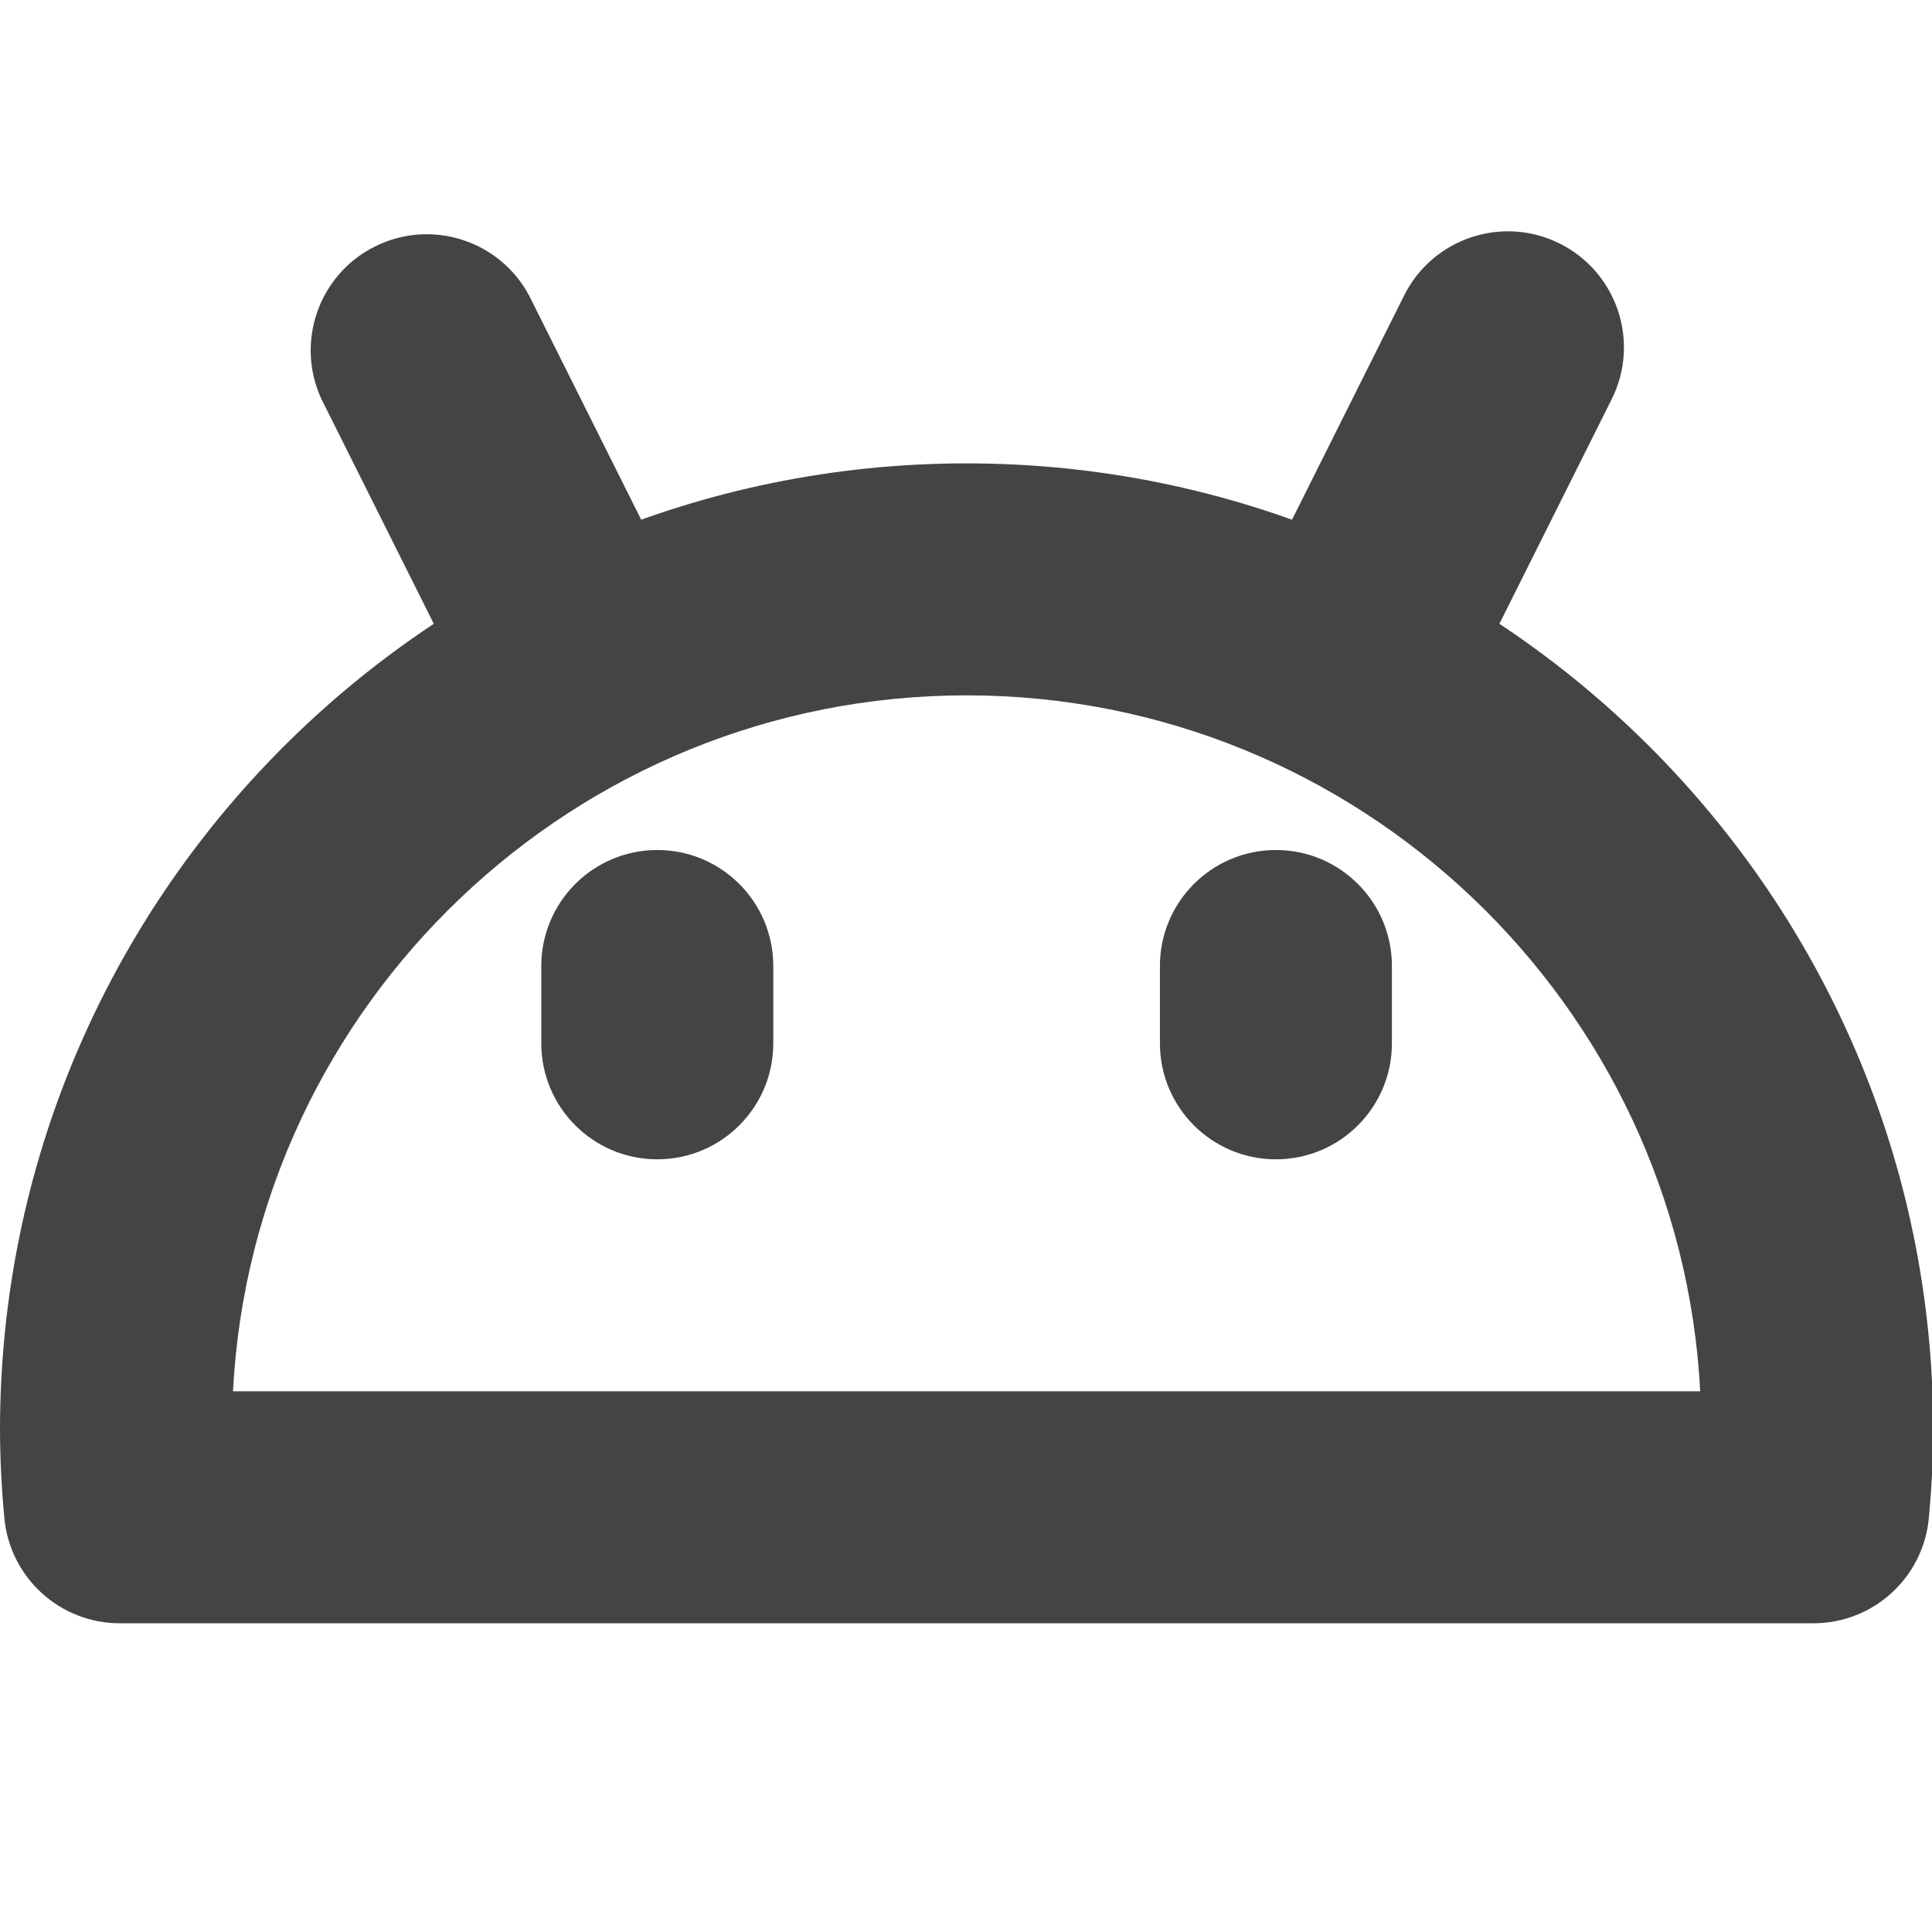
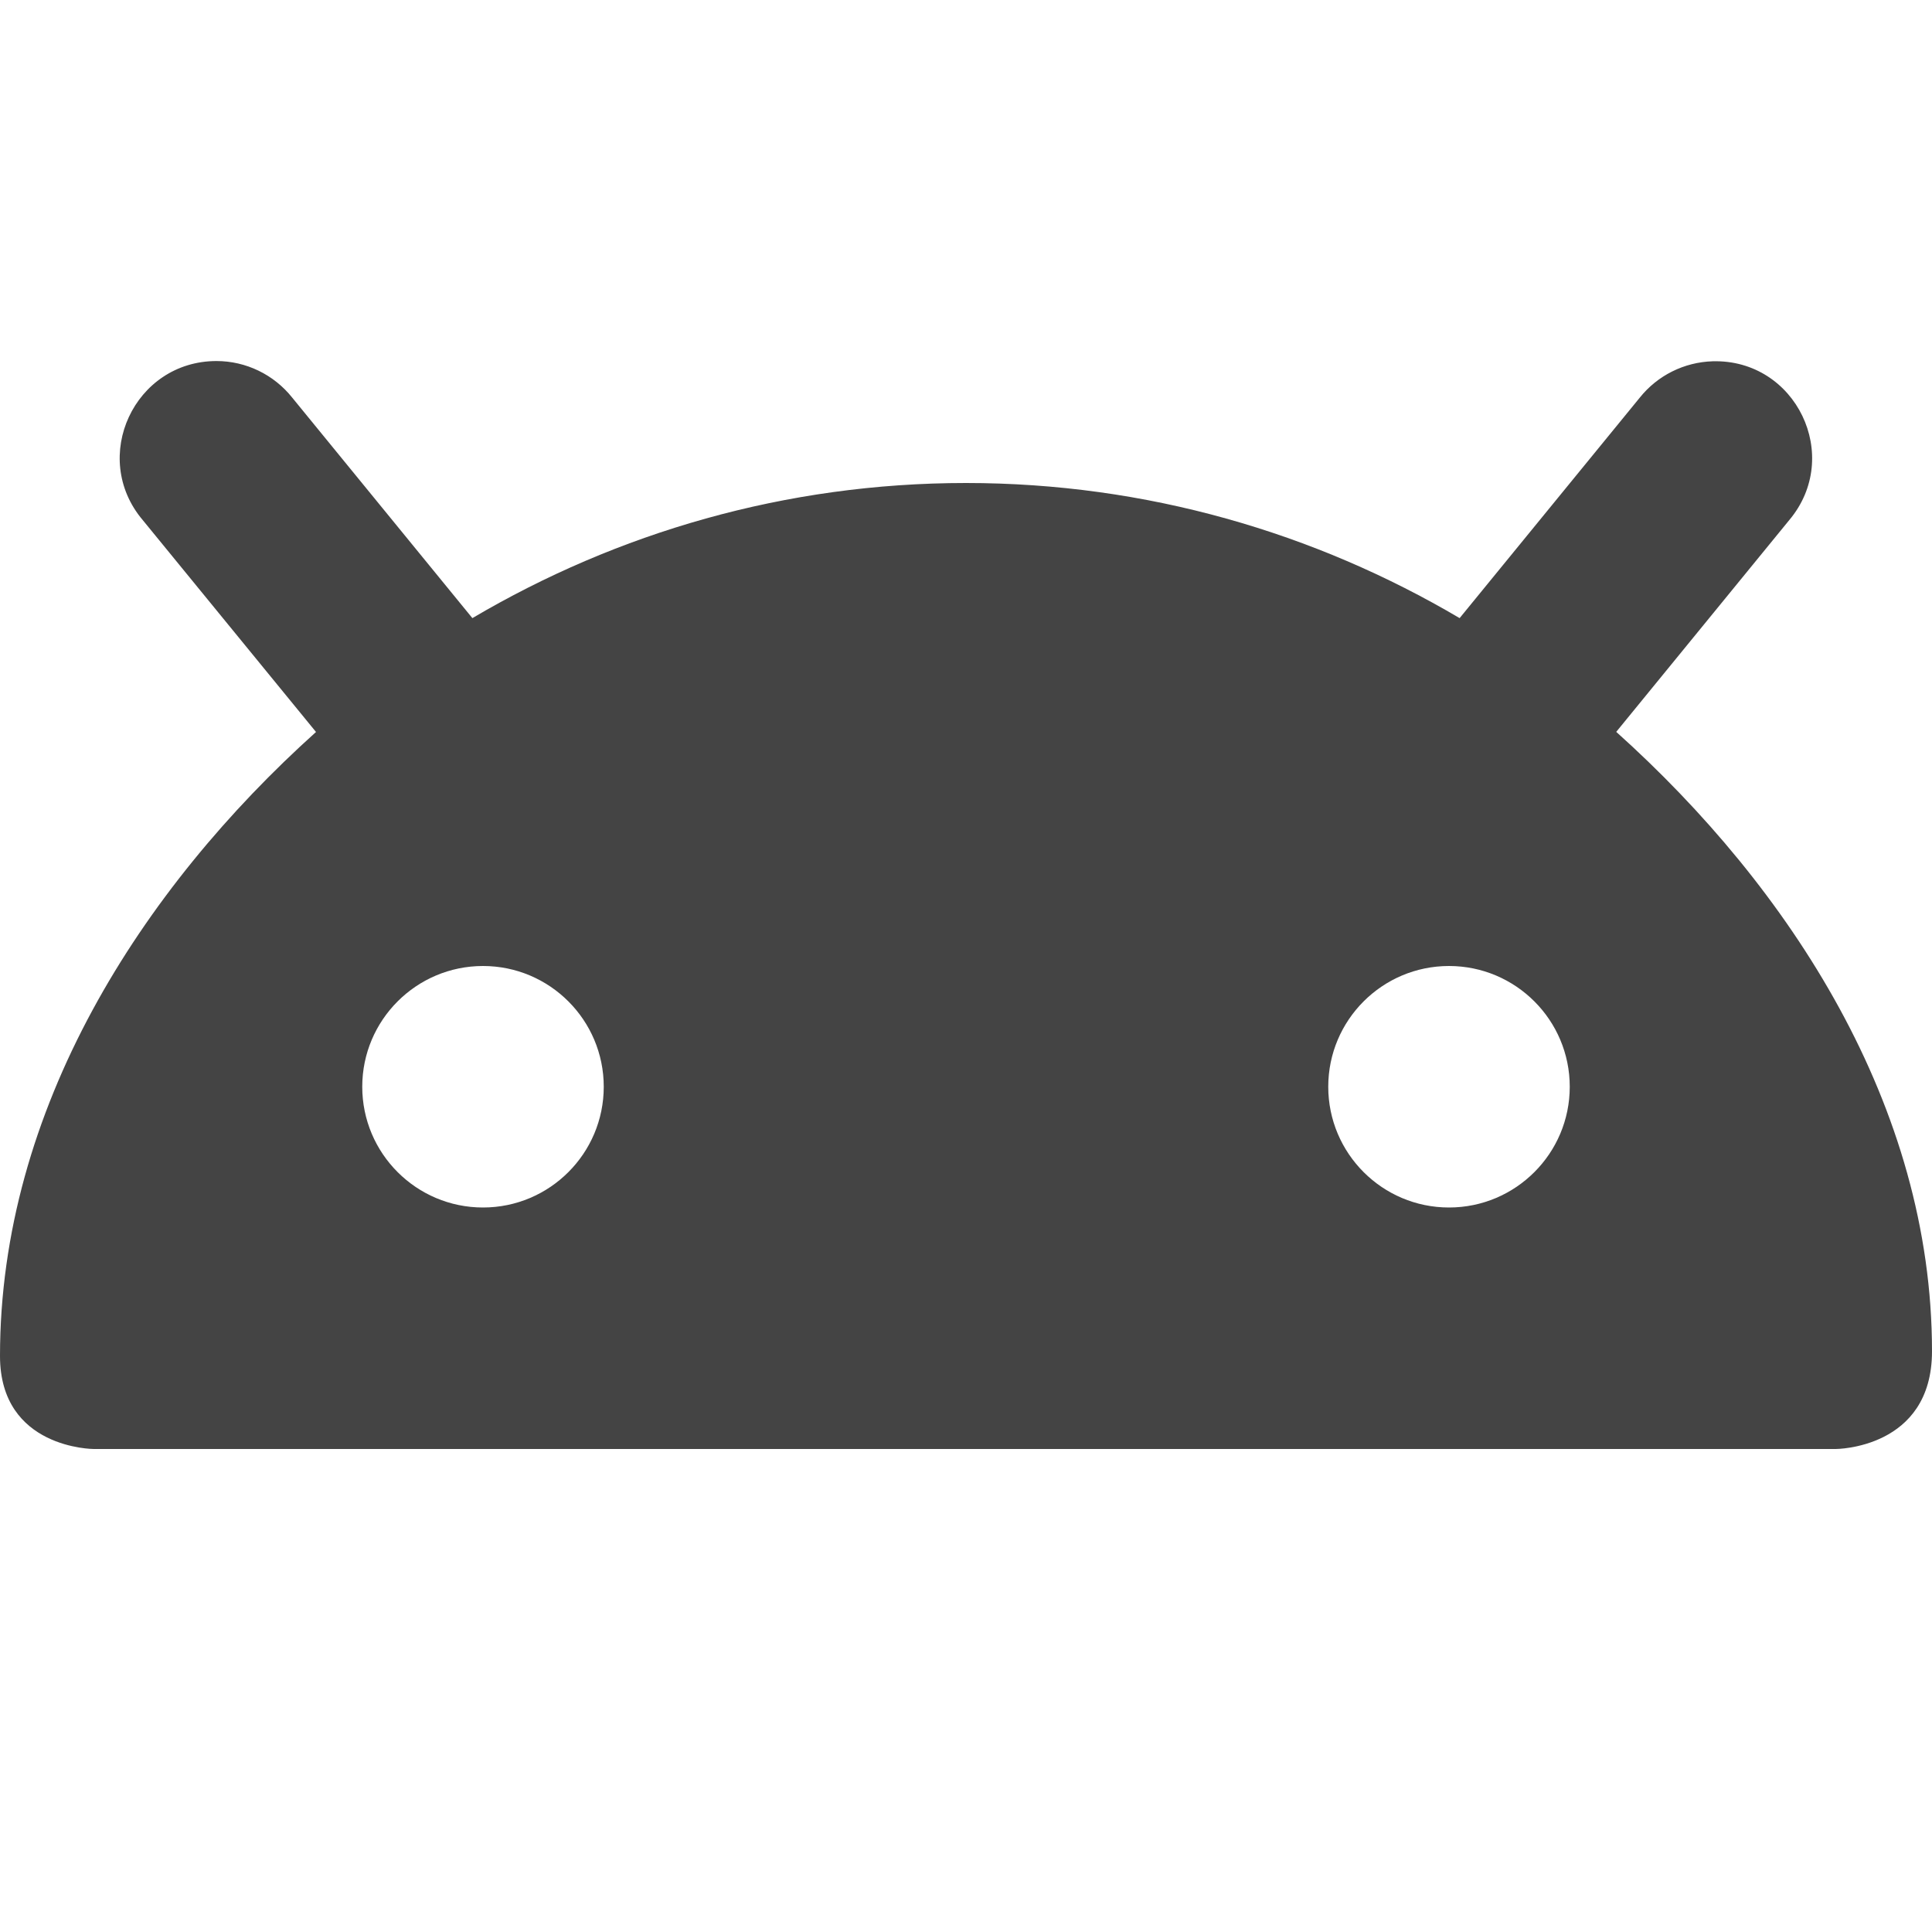
- <svg xmlns="http://www.w3.org/2000/svg" t="1730326252175" class="icon" viewBox="0 0 1066 1024" version="1.1" p-id="11487" width="16" height="16">
-   <path d="M1000.533 874.667H66.133a64 64 0 0 1-63.744-58.24A534.144 534.144 0 0 1 0 768C0 473.899 239.232 234.667 533.333 234.667S1066.667 473.899 1066.667 768c0 16.384-0.939 32.427-2.389 48.427A64 64 0 0 1 1000.533 874.667z m-871.979-128h809.557c-11.136-213.632-188.459-384-404.779-384s-393.643 170.368-404.779 384z" fill="#444444" p-id="11488" />
-   <path d="M746.624 405.333a64 64 0 0 1-57.216-92.629l85.333-170.667a64 64 0 0 1 114.517 57.259l-85.333 170.667a64.043 64.043 0 0 1-57.301 35.371zM320.043 405.333c-23.467 0-46.08-12.971-57.301-35.371l-85.333-170.667a64.043 64.043 0 0 1 114.517-57.259l85.333 170.667A64.043 64.043 0 0 1 320.043 405.333zM704 618.667A64 64 0 0 1 640 554.667v-42.667a64 64 0 1 1 128 0v42.667a64 64 0 0 1-64 64zM362.667 618.667A64 64 0 0 1 298.667 554.667v-42.667a64 64 0 1 1 128 0v42.667a64 64 0 0 1-64 64z" fill="#444444" p-id="11489" />
+ <svg xmlns="http://www.w3.org/2000/svg" width="16" height="16" version="1.1">
+   <defs>
+     <style id="current-color-scheme" type="text/css">
+    .ColorScheme-Text { color:#444444; } .ColorScheme-Highlight { color:#4285f4; } .ColorScheme-NeutralText { color:#ff9800; } .ColorScheme-PositiveText { color:#4caf50; } .ColorScheme-NegativeText { color:#f44336; }
+   </style>
+   </defs>
+   <path style="fill:currentColor" class="ColorScheme-Text" d="M 1.793,2.99 C 1.112,2.99 0.742,3.787 1.182,4.307 L 2.617,6.062 C 1.168,7.365 0,9.184 0,11.23 0,12 0.777,12 0.777,12 H 15.203 C 15.203,12 16,12 16,11.191 16,9.16 14.826,7.355 13.385,6.061 L 14.818,4.307 C 15.262,3.778 14.874,2.973 14.184,2.992 13.948,2.999 13.727,3.109 13.58,3.293 L 12.088,5.119 C 10.89,4.412 9.494,4 8,4 6.505,4 5.111,4.412 3.912,5.119 L 2.42,3.293 C 2.268,3.102 2.037,2.99 1.793,2.99 Z M 4,8 C 4.552,8 5,8.448 5,9 5,9.552 4.552,10 4,10 3.448,10 3,9.552 3,9 3,8.448 3.448,8 4,8 Z M 12,8 C 12.552,8 13,8.448 13,9 13,9.552 12.552,10 12,10 11.448,10 11,9.552 11,9 11,8.448 11.448,8 12,8 Z" />
</svg>
